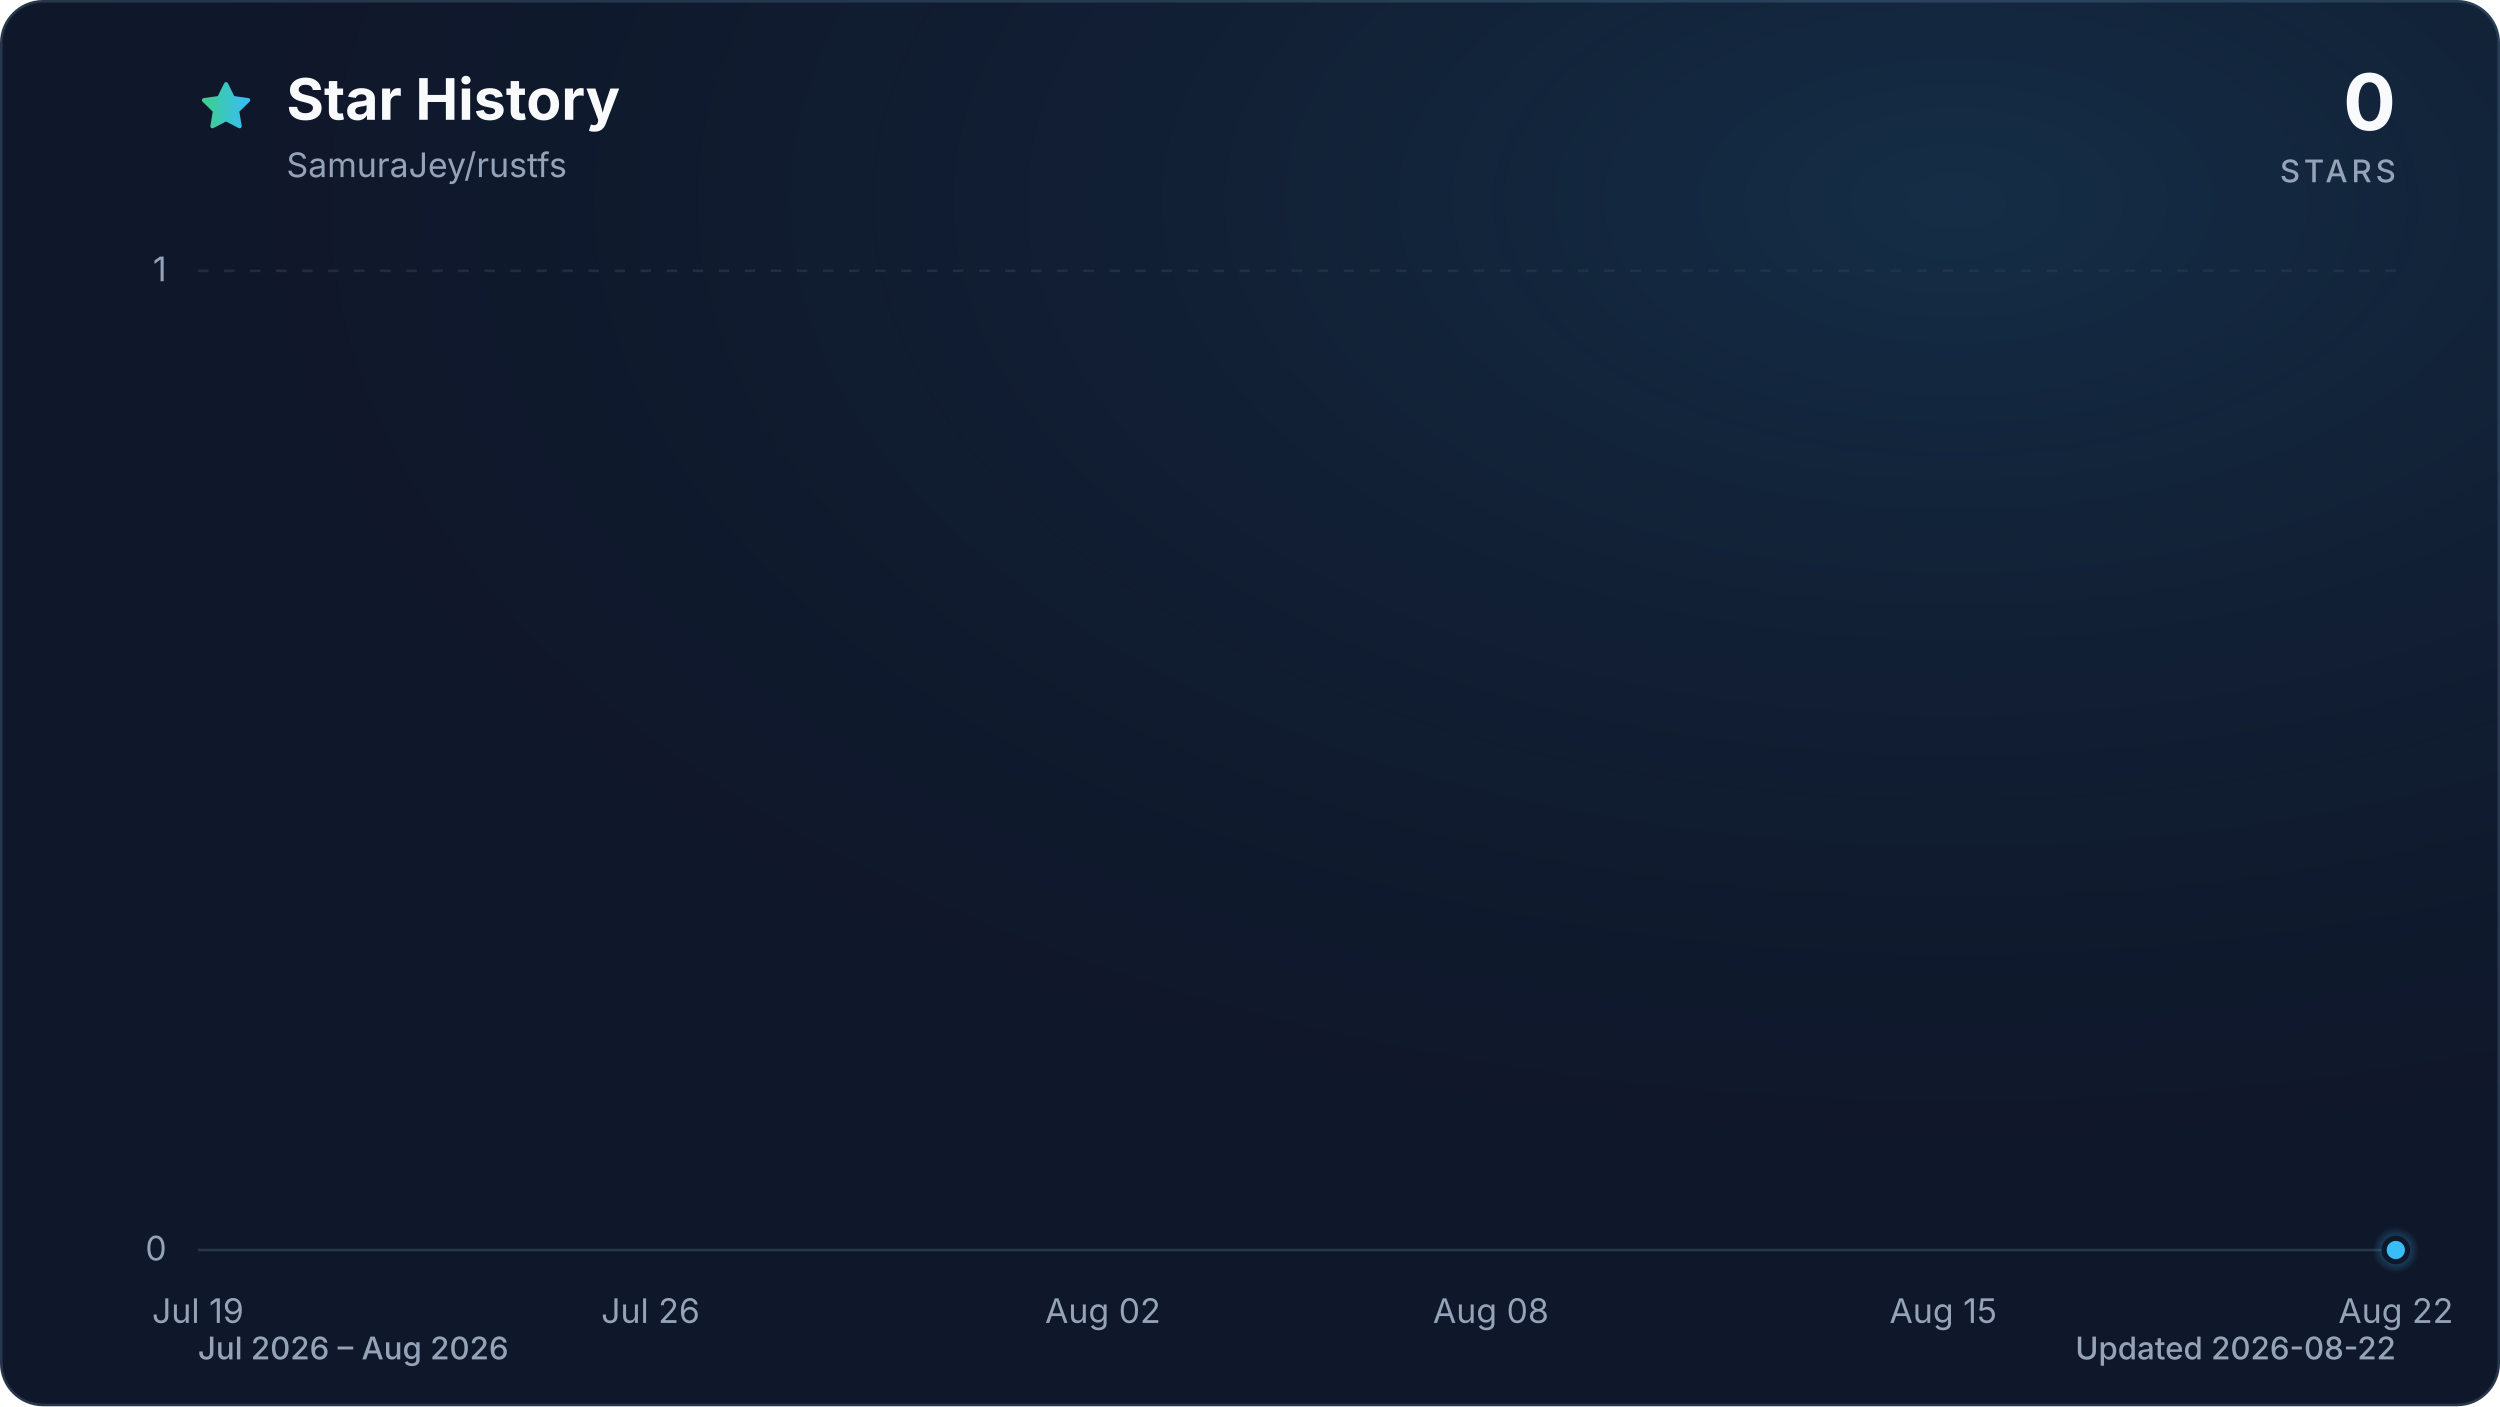
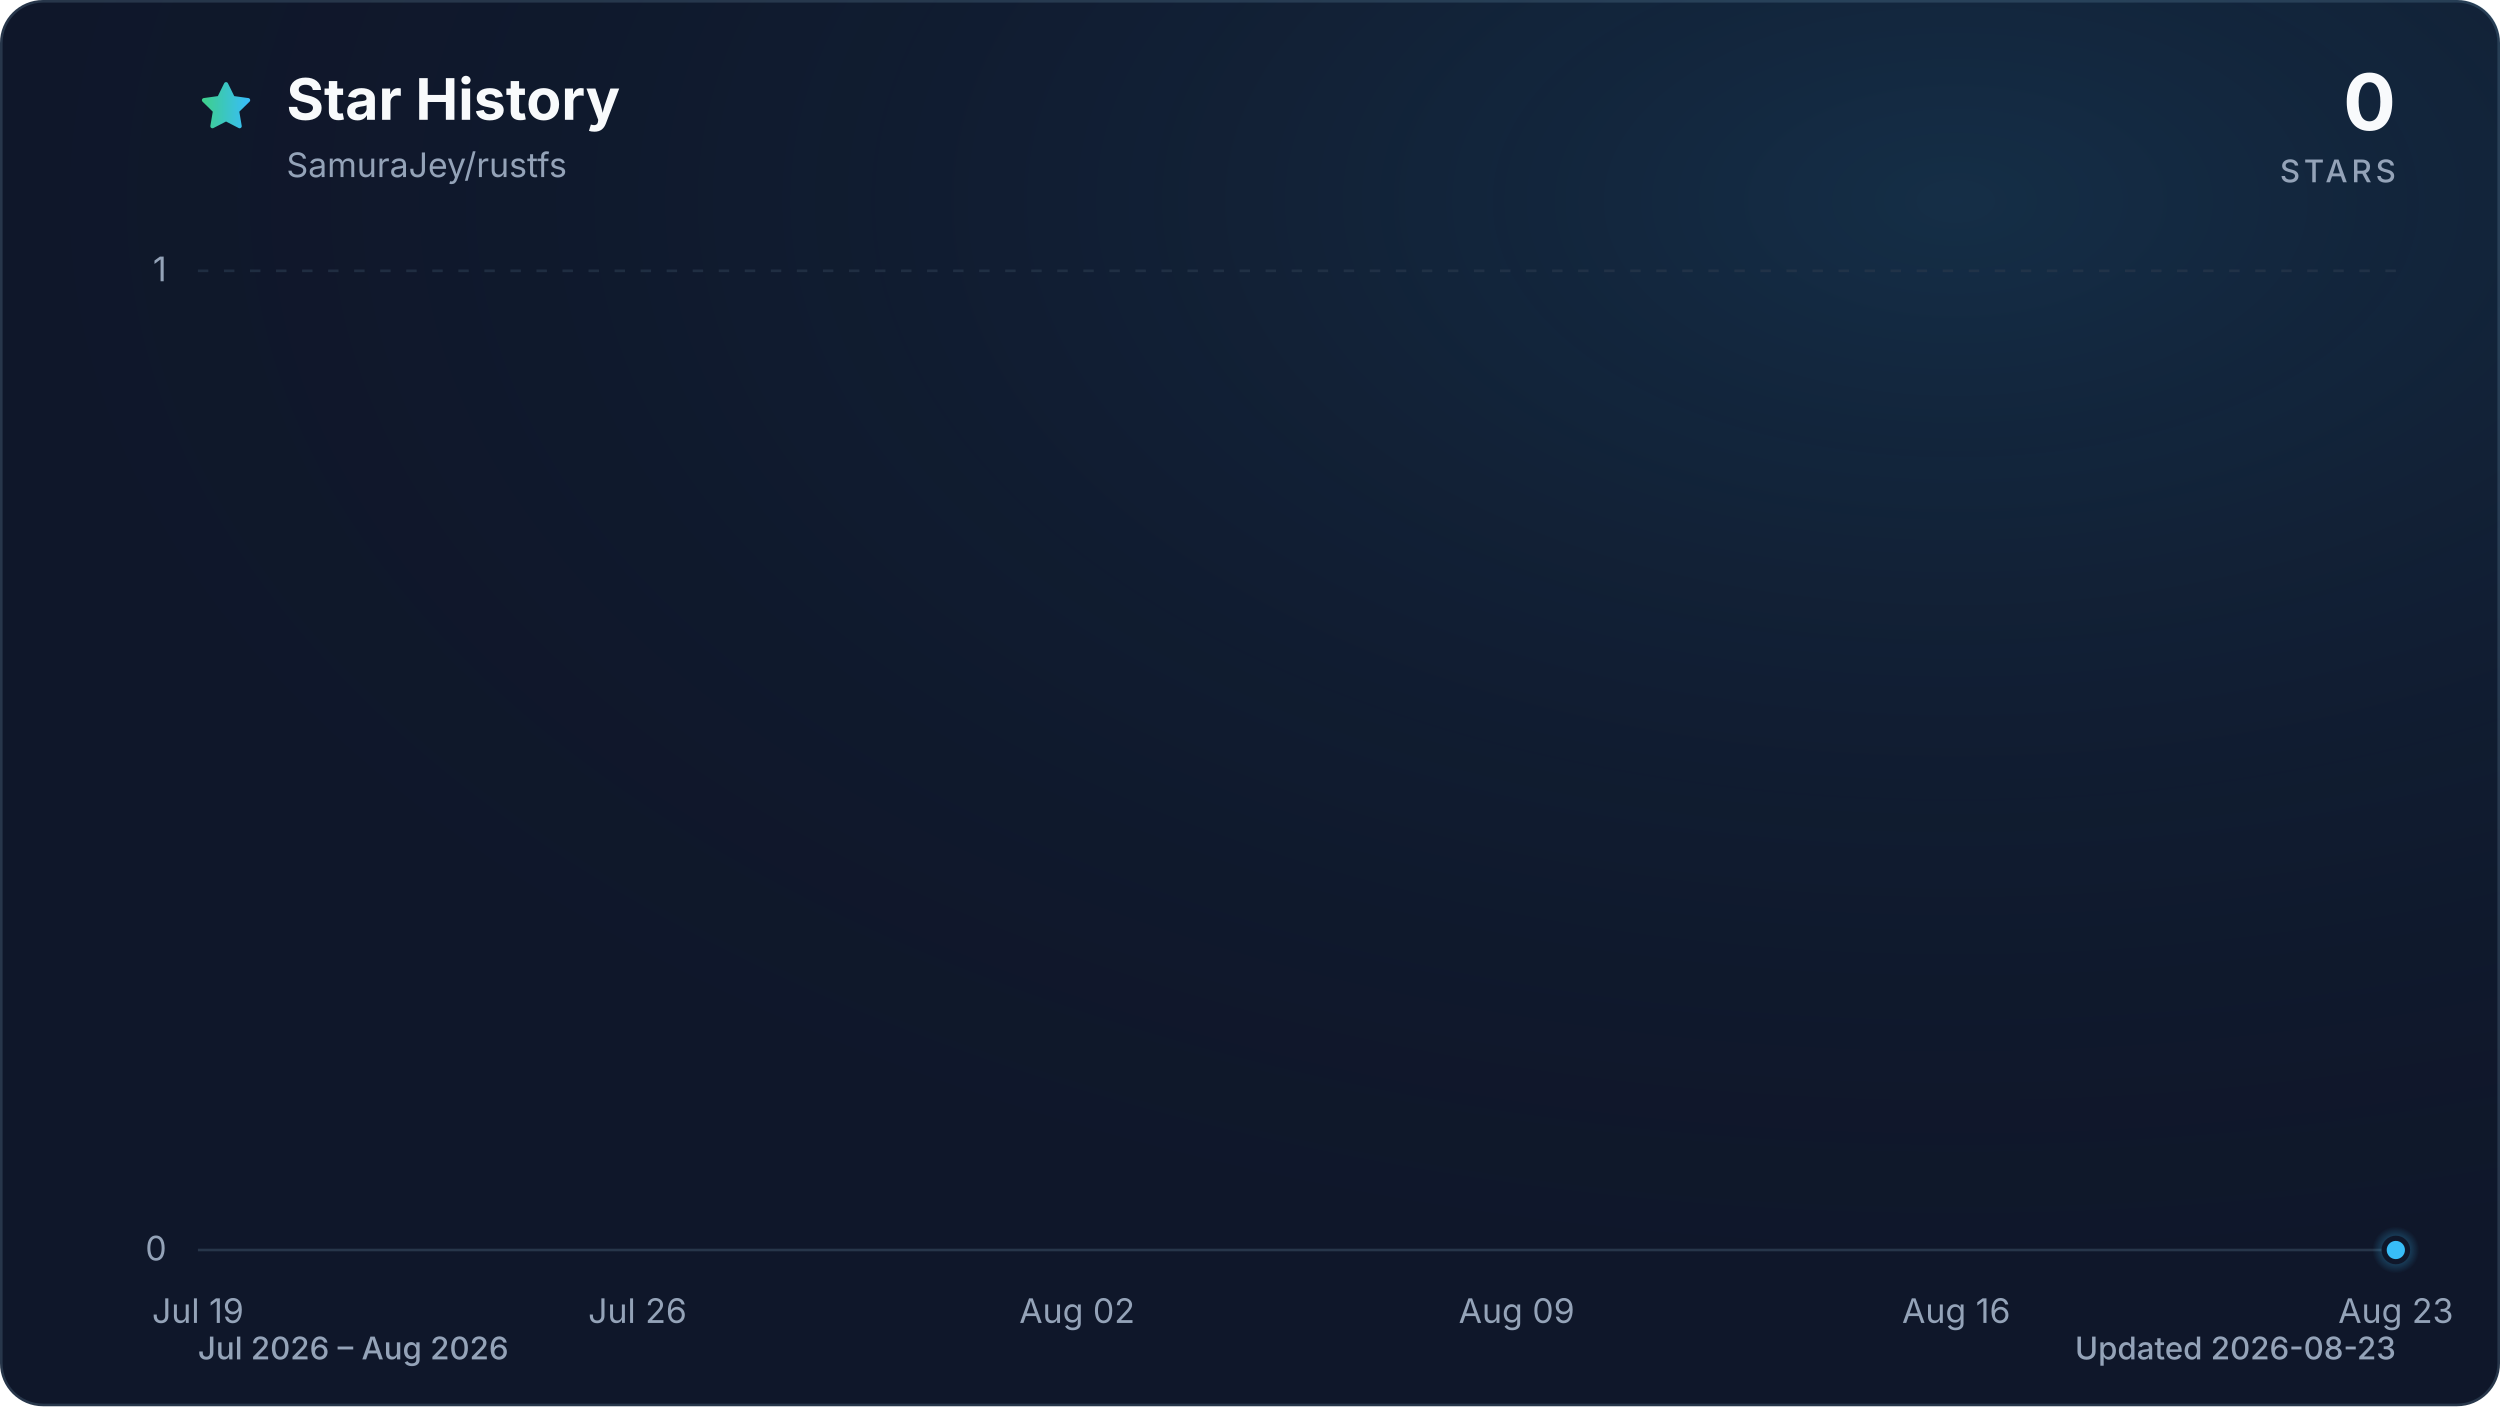
<svg xmlns="http://www.w3.org/2000/svg" viewBox="0 0 960 540" role="img" aria-labelledby="title description" data-style="gradient" data-variant="glow" data-animated="true">
  <defs>
    <linearGradient id="trend" x1="0" y1="0" x2="1" y2="0">
      <stop offset="0%" stop-color="#3ecf8e" />
      <stop offset="100%" stop-color="#38bdf8" />
    </linearGradient>
    <linearGradient id="area" x1="0" y1="0" x2="0" y2="1">
      <stop offset="0%" stop-color="#3ecf8e" stop-opacity="0.30" />
      <stop offset="55%" stop-color="#38bdf8" stop-opacity="0.10" />
      <stop offset="100%" stop-color="#38bdf8" stop-opacity="0.01" />
    </linearGradient>
    <radialGradient id="marker-halo" cx="50%" cy="50%" r="50%">
      <stop offset="0%" stop-color="#38bdf8" stop-opacity="0.55" />
      <stop offset="100%" stop-color="#38bdf8" stop-opacity="0" />
    </radialGradient>
    <radialGradient id="surface-glow" cx="78%" cy="14%" r="80%">
      <stop offset="0%" stop-color="#38bdf8" stop-opacity="0.14" />
      <stop offset="100%" stop-color="#0f172a" stop-opacity="0" />
    </radialGradient>
    <filter id="trend-glow" x="-20%" y="-20%" width="140%" height="140%">
      <feGaussianBlur stdDeviation="7" />
    </filter>
  </defs>
  <style>
.trend-enter{transform-box:fill-box;transform-origin:center;animation:trend-enter 520ms cubic-bezier(0.16,1,0.3,1)}
.marker-enter{transform-box:fill-box;transform-origin:center;animation:marker-enter 320ms cubic-bezier(0.16,1,0.3,1) 200ms both}
.marker-pulse{transform-box:fill-box;transform-origin:center;animation:marker-pulse 2.6s ease-out infinite}
@keyframes trend-enter{from{opacity:.35;transform:translateY(10px)}to{opacity:1;transform:translateY(0)}}
@keyframes marker-enter{from{opacity:0;transform:scale(.4)}to{opacity:1;transform:scale(1)}}
@keyframes marker-pulse{0%{opacity:.5;transform:scale(.7)}70%,100%{opacity:0;transform:scale(2.1)}}
@media (prefers-reduced-motion:reduce){.trend-enter,.marker-enter,.marker-pulse{animation:none!important}}
@media (prefers-reduced-motion:reduce){.marker-pulse{opacity:0}}
</style>
  <rect x="0.5" y="0.5" width="959" height="539" fill="#0f172a" stroke="#27364a" stroke-width="1" rx="16" />
  <rect width="960" height="540" fill="url(#surface-glow)" rx="16" />
  <path d="M12 2.6l2.9 5.9 6.5.9-4.7 4.6 1.1 6.5-5.8-3-5.8 3 1.1-6.5-4.7-4.6 6.5-.9L12 2.6Z" transform="translate(76 30) scale(.9)" fill="url(#trend)" stroke="url(#trend)" stroke-width="1.8" stroke-linejoin="round" aria-hidden="true" />
  <text x="110" y="46" fill="#f8fafc" font-family="ui-sans-serif, system-ui, -apple-system, BlinkMacSystemFont, 'Segoe UI', sans-serif" font-size="22" font-weight="700">Star History</text>
  <text x="110" y="68" fill="#94a3b8" font-family="ui-sans-serif, system-ui, -apple-system, BlinkMacSystemFont, 'Segoe UI', sans-serif" font-size="13">SamuraJey/rustfs</text>
  <text x="920" y="50" fill="#f8fafc" font-family="ui-sans-serif, system-ui, -apple-system, BlinkMacSystemFont, 'Segoe UI', sans-serif" font-size="30" font-weight="700" text-anchor="end">0</text>
  <text x="920" y="70" fill="#94a3b8" font-family="ui-sans-serif, system-ui, -apple-system, BlinkMacSystemFont, 'Segoe UI', sans-serif" font-size="12" font-weight="500" letter-spacing="1.5" text-anchor="end">STARS</text>
  <line x1="76" y1="480.0" x2="920" y2="480.0" stroke="#27364a" stroke-width="1" stroke-dasharray="0" opacity="1" />
  <text x="64" y="484.0" fill="#94a3b8" font-family="ui-sans-serif, system-ui, -apple-system, BlinkMacSystemFont, 'Segoe UI', sans-serif" font-size="13" text-anchor="end">0</text>
  <line x1="76" y1="104.0" x2="920" y2="104.0" stroke="#27364a" stroke-width="1" stroke-dasharray="4 6" opacity="0.7" />
  <text x="64" y="108.0" fill="#94a3b8" font-family="ui-sans-serif, system-ui, -apple-system, BlinkMacSystemFont, 'Segoe UI', sans-serif" font-size="13" text-anchor="end">1</text>
  <text x="76.0" y="508" fill="#94a3b8" font-family="ui-sans-serif, system-ui, -apple-system, BlinkMacSystemFont, 'Segoe UI', sans-serif" font-size="13" text-anchor="middle">Jul 19</text>
-   <text x="249.8" y="508" fill="#94a3b8" font-family="ui-sans-serif, system-ui, -apple-system, BlinkMacSystemFont, 'Segoe UI', sans-serif" font-size="13" text-anchor="middle">Jul 26</text>
-   <text x="423.5" y="508" fill="#94a3b8" font-family="ui-sans-serif, system-ui, -apple-system, BlinkMacSystemFont, 'Segoe UI', sans-serif" font-size="13" text-anchor="middle">Aug 02</text>
-   <text x="572.5" y="508" fill="#94a3b8" font-family="ui-sans-serif, system-ui, -apple-system, BlinkMacSystemFont, 'Segoe UI', sans-serif" font-size="13" text-anchor="middle">Aug 08</text>
-   <text x="746.2" y="508" fill="#94a3b8" font-family="ui-sans-serif, system-ui, -apple-system, BlinkMacSystemFont, 'Segoe UI', sans-serif" font-size="13" text-anchor="middle">Aug 15</text>
-   <text x="920.0" y="508" fill="#94a3b8" font-family="ui-sans-serif, system-ui, -apple-system, BlinkMacSystemFont, 'Segoe UI', sans-serif" font-size="13" text-anchor="middle">Aug 22</text>
+   <text x="244.8" y="508" fill="#94a3b8" font-family="ui-sans-serif, system-ui, -apple-system, BlinkMacSystemFont, 'Segoe UI', sans-serif" font-size="13" text-anchor="middle">Jul 26</text>
+   <text x="413.6" y="508" fill="#94a3b8" font-family="ui-sans-serif, system-ui, -apple-system, BlinkMacSystemFont, 'Segoe UI', sans-serif" font-size="13" text-anchor="middle">Aug 02</text>
+   <text x="582.4" y="508" fill="#94a3b8" font-family="ui-sans-serif, system-ui, -apple-system, BlinkMacSystemFont, 'Segoe UI', sans-serif" font-size="13" text-anchor="middle">Aug 09</text>
+   <text x="751.2" y="508" fill="#94a3b8" font-family="ui-sans-serif, system-ui, -apple-system, BlinkMacSystemFont, 'Segoe UI', sans-serif" font-size="13" text-anchor="middle">Aug 16</text>
+   <text x="920.0" y="508" fill="#94a3b8" font-family="ui-sans-serif, system-ui, -apple-system, BlinkMacSystemFont, 'Segoe UI', sans-serif" font-size="13" text-anchor="middle">Aug 23</text>
  <g class="trend-enter">
-     <path d="M 76.0 480.0 C 84.3 480.0, 92.5 480.0, 100.8 480.0 C 109.1 480.0, 117.4 480.0, 125.6 480.0 C 133.9 480.0, 142.2 480.0, 150.5 480.0 C 158.7 480.0, 167.0 480.0, 175.3 480.0 C 183.6 480.0, 191.8 480.0, 200.1 480.0 C 208.4 480.0, 216.7 480.0, 224.9 480.0 C 233.2 480.0, 241.5 480.0, 249.8 480.0 C 258.0 480.0, 266.3 480.0, 274.6 480.0 C 282.9 480.0, 291.1 480.0, 299.4 480.0 C 307.7 480.0, 316.0 480.0, 324.2 480.0 C 332.5 480.0, 340.8 480.0, 349.1 480.0 C 357.3 480.0, 365.6 480.0, 373.9 480.0 C 382.2 480.0, 390.4 480.0, 398.7 480.0 C 407.0 480.0, 415.3 480.0, 423.5 480.0 C 431.8 480.0, 440.1 480.0, 448.4 480.0 C 456.6 480.0, 464.9 480.0, 473.2 480.0 C 481.5 480.0, 489.7 480.0, 498.0 480.0 C 506.3 480.0, 514.5 480.0, 522.8 480.0 C 531.1 480.0, 539.4 480.0, 547.6 480.0 C 555.9 480.0, 564.2 480.0, 572.5 480.0 C 580.7 480.0, 589.0 480.0, 597.3 480.0 C 605.6 480.0, 613.8 480.0, 622.1 480.0 C 630.4 480.0, 638.7 480.0, 646.9 480.0 C 655.2 480.0, 663.5 480.0, 671.8 480.0 C 680.0 480.0, 688.3 480.0, 696.6 480.0 C 704.9 480.0, 713.1 480.0, 721.4 480.0 C 729.7 480.0, 738.0 480.0, 746.2 480.0 C 754.5 480.0, 762.8 480.0, 771.1 480.0 C 779.3 480.0, 787.6 480.0, 795.9 480.0 C 804.2 480.0, 812.4 480.0, 820.7 480.0 C 829.0 480.0, 837.3 480.0, 845.5 480.0 C 853.8 480.0, 862.1 480.0, 870.4 480.0 C 878.6 480.0, 886.9 480.0, 895.2 480.0 C 903.5 480.0, 911.7 480.0, 920.0 480.0 L 920.0 480.0 L 76.0 480.0 Z" fill="url(#area)" />
-     <path d="M 76.0 480.0 C 84.3 480.0, 92.5 480.0, 100.8 480.0 C 109.1 480.0, 117.4 480.0, 125.6 480.0 C 133.9 480.0, 142.2 480.0, 150.5 480.0 C 158.7 480.0, 167.0 480.0, 175.3 480.0 C 183.6 480.0, 191.8 480.0, 200.1 480.0 C 208.4 480.0, 216.7 480.0, 224.9 480.0 C 233.2 480.0, 241.5 480.0, 249.8 480.0 C 258.0 480.0, 266.3 480.0, 274.6 480.0 C 282.9 480.0, 291.1 480.0, 299.4 480.0 C 307.7 480.0, 316.0 480.0, 324.2 480.0 C 332.5 480.0, 340.8 480.0, 349.1 480.0 C 357.3 480.0, 365.6 480.0, 373.9 480.0 C 382.2 480.0, 390.4 480.0, 398.7 480.0 C 407.0 480.0, 415.3 480.0, 423.5 480.0 C 431.8 480.0, 440.1 480.0, 448.4 480.0 C 456.6 480.0, 464.9 480.0, 473.2 480.0 C 481.5 480.0, 489.7 480.0, 498.0 480.0 C 506.3 480.0, 514.5 480.0, 522.8 480.0 C 531.1 480.0, 539.4 480.0, 547.6 480.0 C 555.9 480.0, 564.2 480.0, 572.5 480.0 C 580.7 480.0, 589.0 480.0, 597.3 480.0 C 605.6 480.0, 613.8 480.0, 622.1 480.0 C 630.4 480.0, 638.7 480.0, 646.9 480.0 C 655.2 480.0, 663.5 480.0, 671.8 480.0 C 680.0 480.0, 688.3 480.0, 696.6 480.0 C 704.9 480.0, 713.1 480.0, 721.4 480.0 C 729.7 480.0, 738.0 480.0, 746.2 480.0 C 754.5 480.0, 762.8 480.0, 771.1 480.0 C 779.3 480.0, 787.6 480.0, 795.9 480.0 C 804.2 480.0, 812.4 480.0, 820.7 480.0 C 829.0 480.0, 837.3 480.0, 845.5 480.0 C 853.8 480.0, 862.1 480.0, 870.4 480.0 C 878.6 480.0, 886.9 480.0, 895.2 480.0 C 903.5 480.0, 911.7 480.0, 920.0 480.0" fill="none" stroke="url(#trend)" stroke-width="12" stroke-linecap="round" stroke-linejoin="round" opacity="0.16" filter="url(#trend-glow)" />
-     <path d="M 76.0 480.0 C 84.3 480.0, 92.5 480.0, 100.8 480.0 C 109.1 480.0, 117.4 480.0, 125.6 480.0 C 133.9 480.0, 142.2 480.0, 150.5 480.0 C 158.7 480.0, 167.0 480.0, 175.3 480.0 C 183.6 480.0, 191.8 480.0, 200.1 480.0 C 208.4 480.0, 216.7 480.0, 224.9 480.0 C 233.2 480.0, 241.5 480.0, 249.8 480.0 C 258.0 480.0, 266.3 480.0, 274.6 480.0 C 282.9 480.0, 291.1 480.0, 299.4 480.0 C 307.7 480.0, 316.0 480.0, 324.2 480.0 C 332.5 480.0, 340.8 480.0, 349.1 480.0 C 357.3 480.0, 365.6 480.0, 373.9 480.0 C 382.2 480.0, 390.4 480.0, 398.7 480.0 C 407.0 480.0, 415.3 480.0, 423.5 480.0 C 431.8 480.0, 440.1 480.0, 448.4 480.0 C 456.6 480.0, 464.9 480.0, 473.2 480.0 C 481.5 480.0, 489.7 480.0, 498.0 480.0 C 506.3 480.0, 514.5 480.0, 522.8 480.0 C 531.1 480.0, 539.4 480.0, 547.6 480.0 C 555.9 480.0, 564.2 480.0, 572.5 480.0 C 580.7 480.0, 589.0 480.0, 597.3 480.0 C 605.6 480.0, 613.8 480.0, 622.1 480.0 C 630.4 480.0, 638.7 480.0, 646.9 480.0 C 655.2 480.0, 663.5 480.0, 671.8 480.0 C 680.0 480.0, 688.3 480.0, 696.6 480.0 C 704.9 480.0, 713.1 480.0, 721.4 480.0 C 729.7 480.0, 738.0 480.0, 746.2 480.0 C 754.5 480.0, 762.8 480.0, 771.1 480.0 C 779.3 480.0, 787.6 480.0, 795.9 480.0 C 804.2 480.0, 812.4 480.0, 820.7 480.0 C 829.0 480.0, 837.3 480.0, 845.5 480.0 C 853.8 480.0, 862.1 480.0, 870.4 480.0 C 878.6 480.0, 886.9 480.0, 895.2 480.0 C 903.5 480.0, 911.7 480.0, 920.0 480.0" fill="none" stroke="url(#trend)" stroke-width="3" stroke-linecap="round" stroke-linejoin="round" />
+     <path d="M 76.0 480.0 C 84.0 480.0, 92.1 480.0, 100.1 480.0 C 108.2 480.0, 116.2 480.0, 124.2 480.0 C 132.3 480.0, 140.3 480.0, 148.3 480.0 C 156.4 480.0, 164.4 480.0, 172.5 480.0 C 180.5 480.0, 188.5 480.0, 196.6 480.0 C 204.6 480.0, 212.6 480.0, 220.7 480.0 C 228.7 480.0, 236.8 480.0, 244.8 480.0 C 252.8 480.0, 260.9 480.0, 268.9 480.0 C 277.0 480.0, 285.0 480.0, 293.0 480.0 C 301.1 480.0, 309.1 480.0, 317.1 480.0 C 325.2 480.0, 333.2 480.0, 341.3 480.0 C 349.3 480.0, 357.3 480.0, 365.4 480.0 C 373.4 480.0, 381.4 480.0, 389.5 480.0 C 397.5 480.0, 405.6 480.0, 413.6 480.0 C 421.6 480.0, 429.7 480.0, 437.7 480.0 C 445.8 480.0, 453.8 480.0, 461.8 480.0 C 469.9 480.0, 477.9 480.0, 485.9 480.0 C 494.0 480.0, 502.0 480.0, 510.1 480.0 C 518.1 480.0, 526.1 480.0, 534.2 480.0 C 542.2 480.0, 550.2 480.0, 558.3 480.0 C 566.3 480.0, 574.4 480.0, 582.4 480.0 C 590.4 480.0, 598.5 480.0, 606.5 480.0 C 614.6 480.0, 622.6 480.0, 630.6 480.0 C 638.7 480.0, 646.7 480.0, 654.7 480.0 C 662.8 480.0, 670.8 480.0, 678.9 480.0 C 686.9 480.0, 694.9 480.0, 703.0 480.0 C 711.0 480.0, 719.0 480.0, 727.1 480.0 C 735.1 480.0, 743.2 480.0, 751.2 480.0 C 759.2 480.0, 767.3 480.0, 775.3 480.0 C 783.4 480.0, 791.4 480.0, 799.4 480.0 C 807.5 480.0, 815.5 480.0, 823.5 480.0 C 831.6 480.0, 839.6 480.0, 847.7 480.0 C 855.7 480.0, 863.7 480.0, 871.8 480.0 C 879.8 480.0, 887.8 480.0, 895.9 480.0 C 903.9 480.0, 912.0 480.0, 920.0 480.0 L 920.0 480.0 L 76.0 480.0 Z" fill="url(#area)" />
+     <path d="M 76.0 480.0 C 84.0 480.0, 92.1 480.0, 100.1 480.0 C 108.2 480.0, 116.2 480.0, 124.2 480.0 C 132.3 480.0, 140.3 480.0, 148.3 480.0 C 156.4 480.0, 164.4 480.0, 172.5 480.0 C 180.5 480.0, 188.5 480.0, 196.6 480.0 C 204.6 480.0, 212.6 480.0, 220.7 480.0 C 228.7 480.0, 236.8 480.0, 244.8 480.0 C 252.8 480.0, 260.9 480.0, 268.9 480.0 C 277.0 480.0, 285.0 480.0, 293.0 480.0 C 301.1 480.0, 309.1 480.0, 317.1 480.0 C 325.2 480.0, 333.2 480.0, 341.3 480.0 C 349.3 480.0, 357.3 480.0, 365.4 480.0 C 373.4 480.0, 381.4 480.0, 389.5 480.0 C 397.5 480.0, 405.6 480.0, 413.6 480.0 C 421.6 480.0, 429.7 480.0, 437.7 480.0 C 445.8 480.0, 453.8 480.0, 461.8 480.0 C 469.9 480.0, 477.9 480.0, 485.9 480.0 C 494.0 480.0, 502.0 480.0, 510.1 480.0 C 518.1 480.0, 526.1 480.0, 534.2 480.0 C 542.2 480.0, 550.2 480.0, 558.3 480.0 C 566.3 480.0, 574.4 480.0, 582.4 480.0 C 590.4 480.0, 598.5 480.0, 606.5 480.0 C 614.6 480.0, 622.6 480.0, 630.6 480.0 C 638.7 480.0, 646.7 480.0, 654.7 480.0 C 662.8 480.0, 670.8 480.0, 678.9 480.0 C 686.9 480.0, 694.9 480.0, 703.0 480.0 C 711.0 480.0, 719.0 480.0, 727.1 480.0 C 735.1 480.0, 743.2 480.0, 751.2 480.0 C 759.2 480.0, 767.3 480.0, 775.3 480.0 C 783.4 480.0, 791.4 480.0, 799.4 480.0 C 807.5 480.0, 815.5 480.0, 823.5 480.0 C 831.6 480.0, 839.6 480.0, 847.7 480.0 C 855.7 480.0, 863.7 480.0, 871.8 480.0 C 879.8 480.0, 887.8 480.0, 895.9 480.0 C 903.9 480.0, 912.0 480.0, 920.0 480.0" fill="none" stroke="url(#trend)" stroke-width="12" stroke-linecap="round" stroke-linejoin="round" opacity="0.16" filter="url(#trend-glow)" />
+     <path d="M 76.0 480.0 C 84.0 480.0, 92.1 480.0, 100.1 480.0 C 108.2 480.0, 116.2 480.0, 124.2 480.0 C 132.3 480.0, 140.3 480.0, 148.3 480.0 C 156.4 480.0, 164.4 480.0, 172.5 480.0 C 180.5 480.0, 188.5 480.0, 196.6 480.0 C 204.6 480.0, 212.6 480.0, 220.7 480.0 C 228.7 480.0, 236.8 480.0, 244.8 480.0 C 252.8 480.0, 260.9 480.0, 268.9 480.0 C 277.0 480.0, 285.0 480.0, 293.0 480.0 C 301.1 480.0, 309.1 480.0, 317.1 480.0 C 325.2 480.0, 333.2 480.0, 341.3 480.0 C 349.3 480.0, 357.3 480.0, 365.4 480.0 C 373.4 480.0, 381.4 480.0, 389.5 480.0 C 397.5 480.0, 405.6 480.0, 413.6 480.0 C 421.6 480.0, 429.7 480.0, 437.7 480.0 C 445.8 480.0, 453.8 480.0, 461.8 480.0 C 469.9 480.0, 477.9 480.0, 485.9 480.0 C 494.0 480.0, 502.0 480.0, 510.1 480.0 C 518.1 480.0, 526.1 480.0, 534.2 480.0 C 542.2 480.0, 550.2 480.0, 558.3 480.0 C 566.3 480.0, 574.4 480.0, 582.4 480.0 C 590.4 480.0, 598.5 480.0, 606.5 480.0 C 614.6 480.0, 622.6 480.0, 630.6 480.0 C 638.7 480.0, 646.7 480.0, 654.7 480.0 C 662.8 480.0, 670.8 480.0, 678.9 480.0 C 686.9 480.0, 694.9 480.0, 703.0 480.0 C 711.0 480.0, 719.0 480.0, 727.1 480.0 C 735.1 480.0, 743.2 480.0, 751.2 480.0 C 759.2 480.0, 767.3 480.0, 775.3 480.0 C 783.4 480.0, 791.4 480.0, 799.4 480.0 C 807.5 480.0, 815.5 480.0, 823.5 480.0 C 831.6 480.0, 839.6 480.0, 847.7 480.0 C 855.7 480.0, 863.7 480.0, 871.8 480.0 C 879.8 480.0, 887.8 480.0, 895.9 480.0 C 903.9 480.0, 912.0 480.0, 920.0 480.0" fill="none" stroke="url(#trend)" stroke-width="3" stroke-linecap="round" stroke-linejoin="round" />
  </g>
  <g class="marker-enter">
    <circle class="marker-pulse" cx="920.0" cy="480.0" r="9" fill="url(#marker-halo)" />
    <circle cx="920.0" cy="480.0" r="4.5" fill="#38bdf8" stroke="#0f172a" stroke-width="2" />
  </g>
  <text x="76" y="522" fill="#94a3b8" font-family="ui-sans-serif, system-ui, -apple-system, BlinkMacSystemFont, 'Segoe UI', sans-serif" font-size="12" font-weight="500">Jul 2026 – Aug 2026</text>
-   <text x="920" y="522" fill="#94a3b8" font-family="ui-sans-serif, system-ui, -apple-system, BlinkMacSystemFont, 'Segoe UI', sans-serif" font-size="12" font-weight="500" text-anchor="end">Updated 2026-08-22</text>
+   <text x="920" y="522" fill="#94a3b8" font-family="ui-sans-serif, system-ui, -apple-system, BlinkMacSystemFont, 'Segoe UI', sans-serif" font-size="12" font-weight="500" text-anchor="end">Updated 2026-08-23</text>
</svg>
